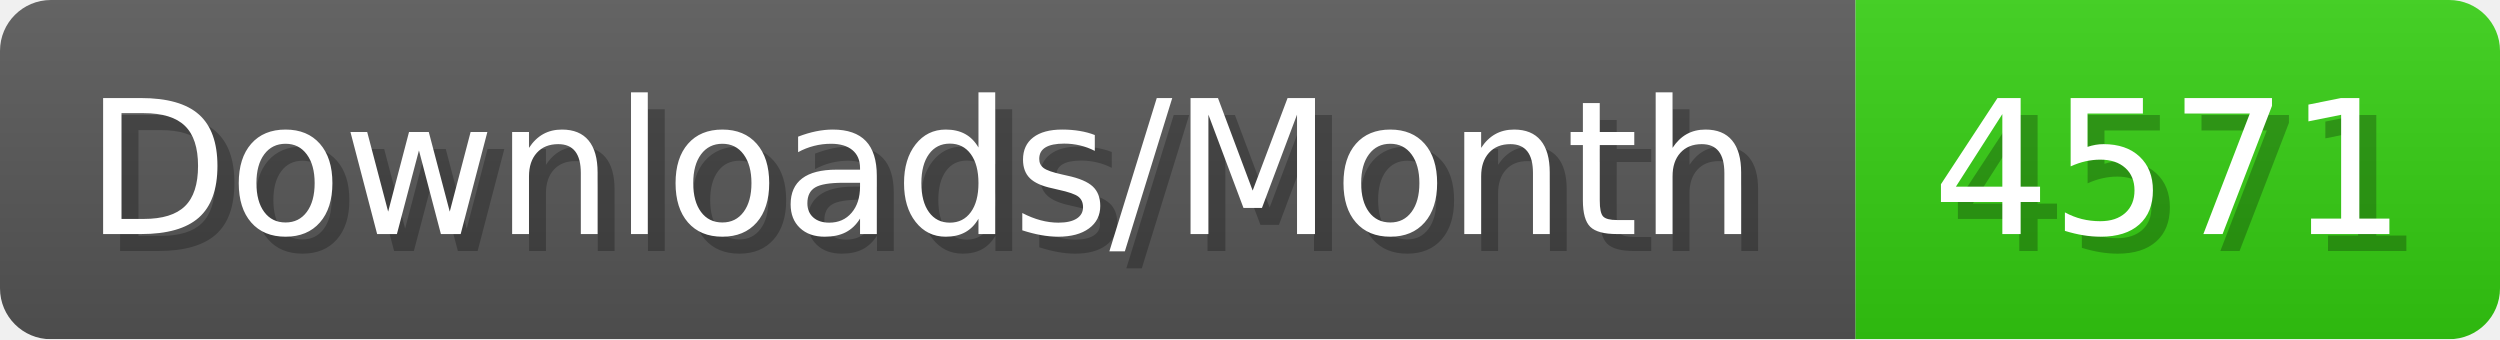
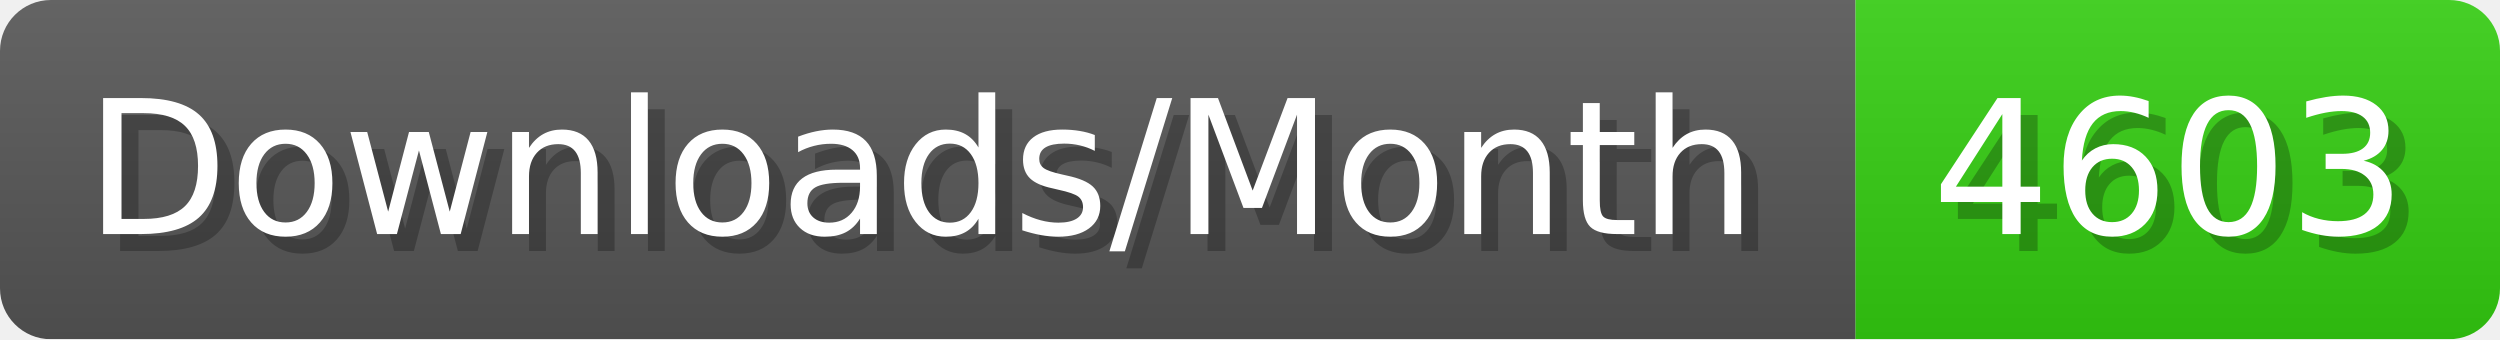
- <svg xmlns="http://www.w3.org/2000/svg" width="147.4" height="20" viewBox="0 0 1474 200" role="img" aria-label="Downloads/Month: 4571">
+ <svg xmlns="http://www.w3.org/2000/svg" width="147.4" height="20" viewBox="0 0 1474 200" role="img" aria-label="Downloads/Month: 4603">
  <linearGradient id="YlXUI" x2="0" y2="100%">
    <stop offset="0" stop-opacity=".1" stop-color="#EEE" />
    <stop offset="1" stop-opacity=".1" />
  </linearGradient>
  <mask id="JHhop">
    <rect width="1474" height="200" rx="30" fill="#FFF" />
  </mask>
  <g mask="url(#JHhop)">
    <rect width="1094" height="200" fill="#555" />
    <rect width="380" height="200" fill="#3C1" x="1094" />
    <rect width="1474" height="200" fill="url(#YlXUI)" />
  </g>
  <g aria-hidden="true" fill="#fff" text-anchor="start" font-family="Verdana,DejaVu Sans,sans-serif" font-size="110">
    <text x="60" y="148" textLength="994" fill="#000" opacity="0.25">Downloads/Month</text>
    <text x="50" y="138" textLength="994">Downloads/Month</text>
-     <text x="1149" y="148" textLength="280" fill="#000" opacity="0.25">4571</text>
-     <text x="1139" y="138" textLength="280">4571</text>
+     <text x="1149" y="148" textLength="280" fill="#000" opacity="0.25">4603</text>
+     <text x="1139" y="138" textLength="280">4603</text>
  </g>
</svg>
